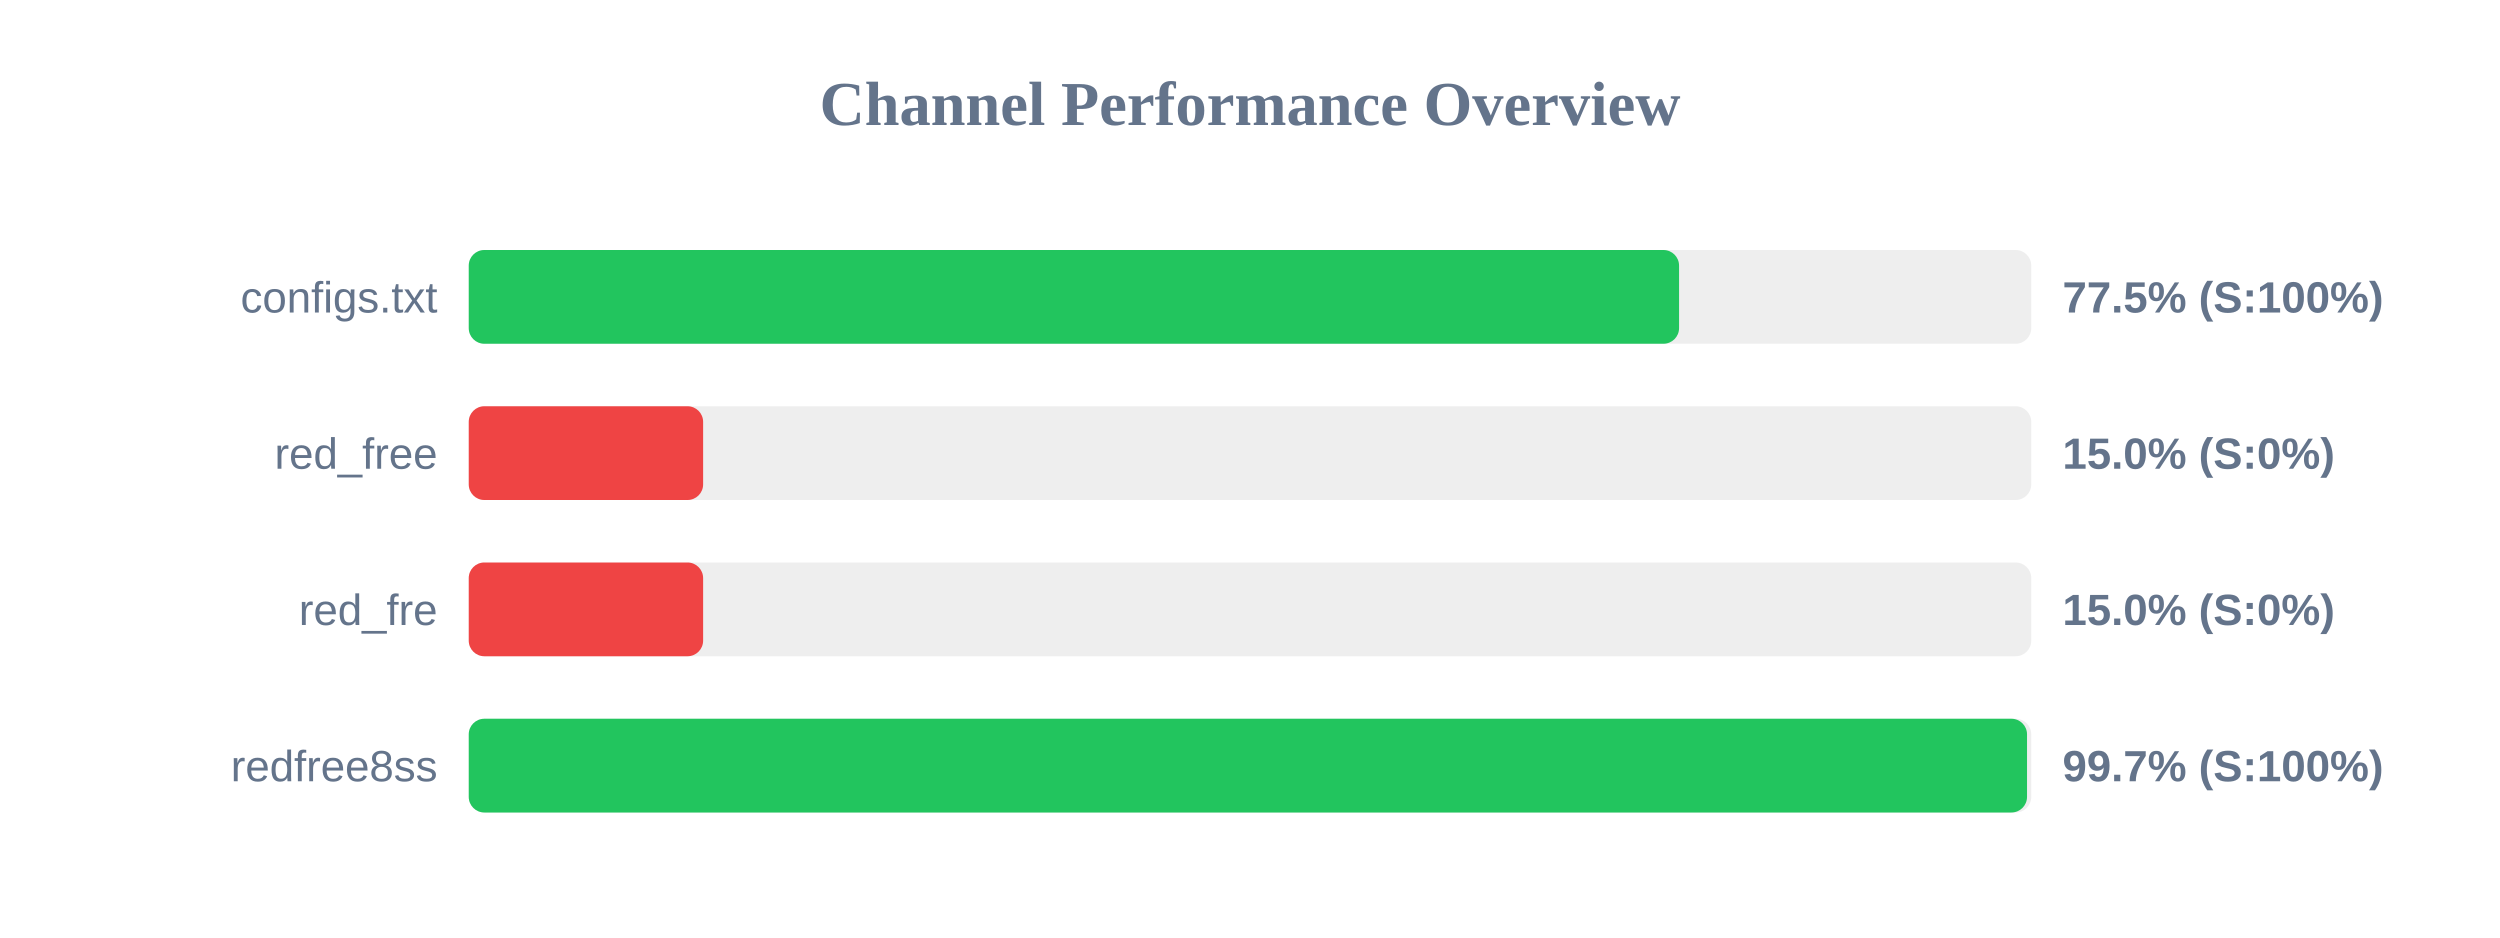
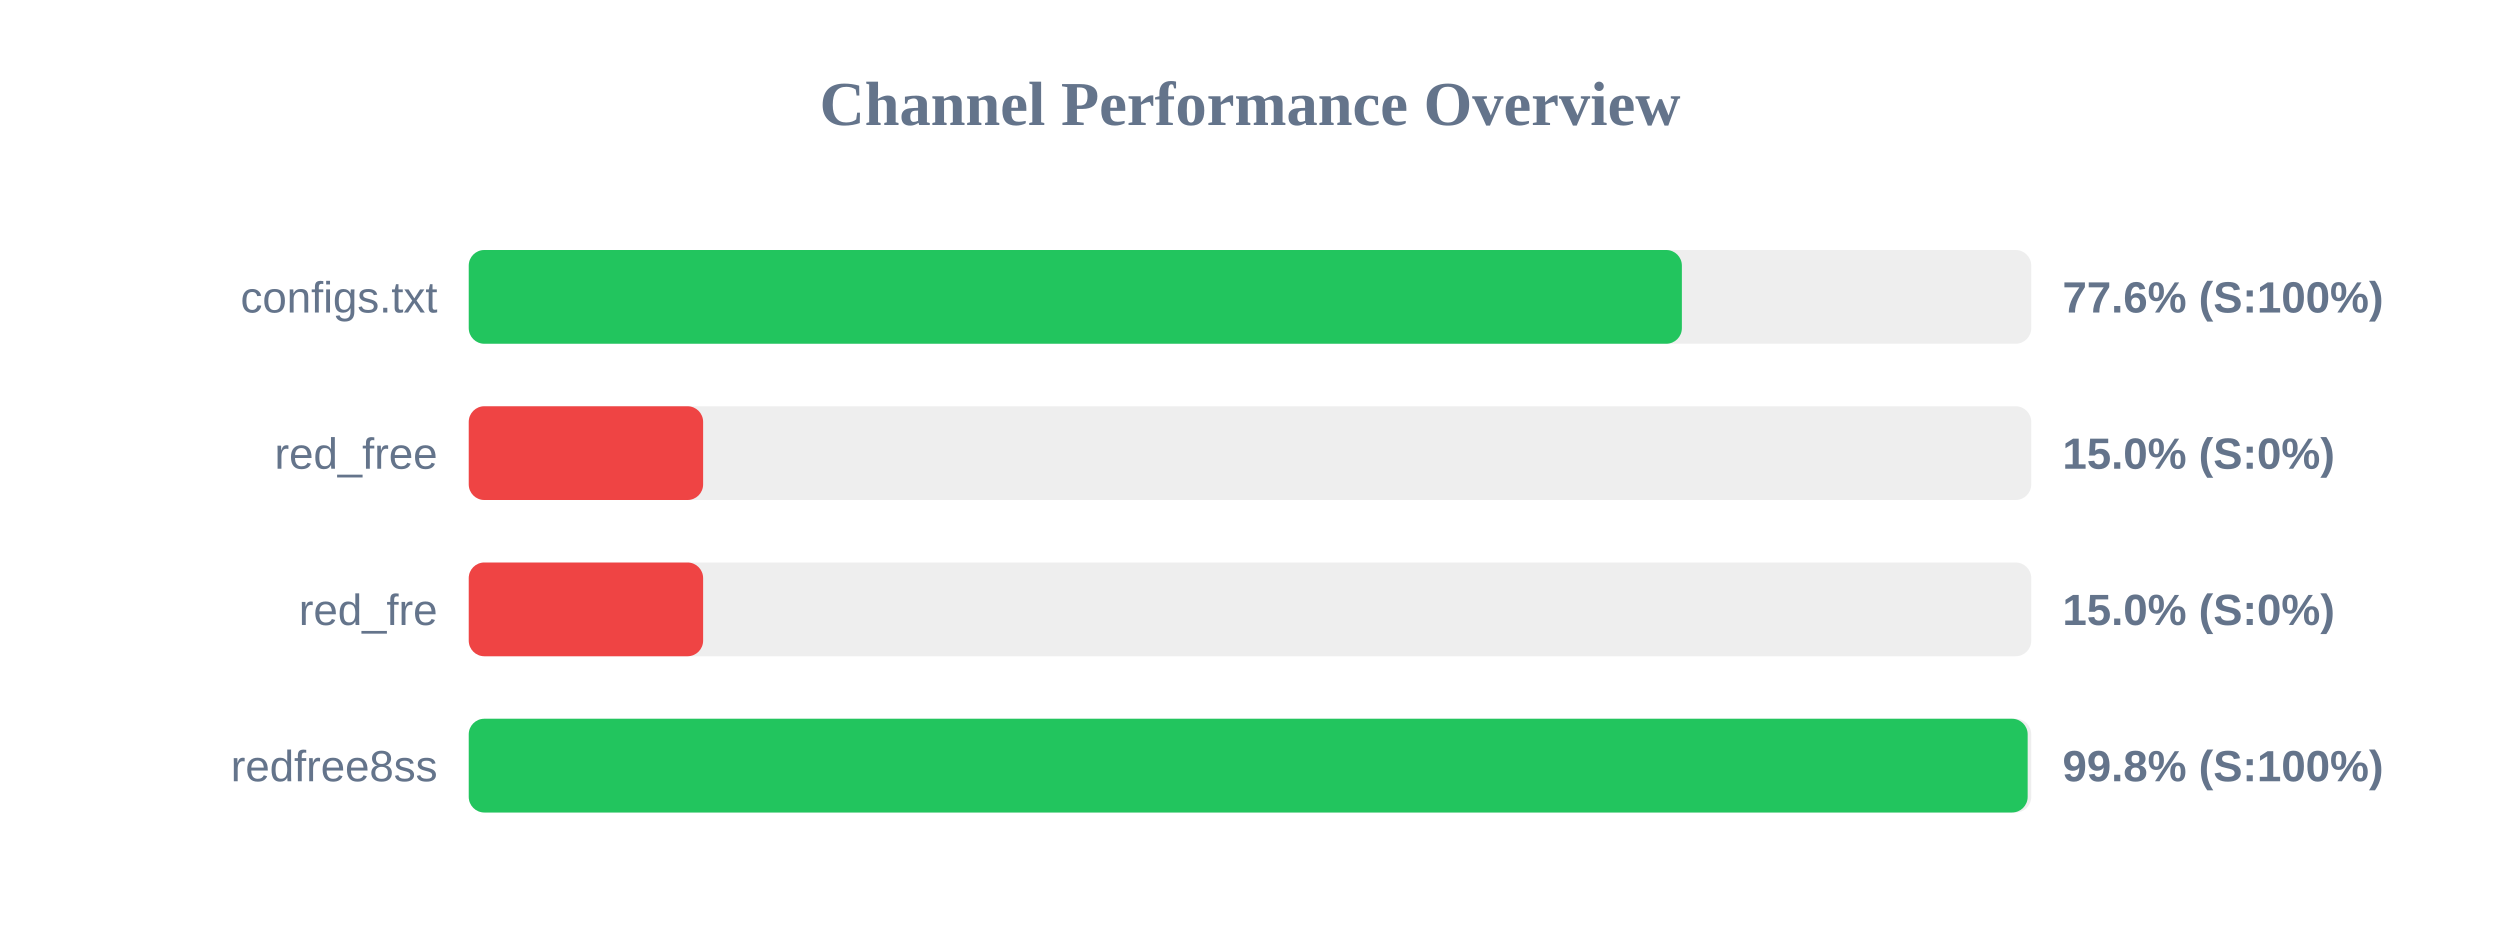
<svg xmlns="http://www.w3.org/2000/svg" width="800" height="300" version="1.1">
  <style>
        .row { font: 14px Arial; fill: #64748b; }
        .score { font: bold 14px Arial; fill: #64748b; }
    </style>
  <text x="400" y="40" text-anchor="middle" font-size="20px" font-weight="bold" fill="#64748b">Channel Performance Overview</text>
  <rect x="150" y="80" width="500" height="30" fill="#eee" rx="5" />
-   <rect x="150" y="80" width="387.3" height="30" fill="#22c55e" rx="5" />
+   <rect x="150" y="80" width="388.2" height="30" fill="#22c55e" rx="5" />
  <text x="140" y="100" text-anchor="end" class="row">configs.txt</text>
-   <text x="660" y="100" text-anchor="start" class="score">77.5% (S:100%)</text>
+   <text x="660" y="100" text-anchor="start" class="score">77.6% (S:100%)</text>
  <rect x="150" y="130" width="500" height="30" fill="#eee" rx="5" />
  <rect x="150" y="130" width="75.0" height="30" fill="#ef4444" rx="5" />
  <text x="140" y="150" text-anchor="end" class="row">red_free</text>
  <text x="660" y="150" text-anchor="start" class="score">15.0% (S:0%)</text>
  <rect x="150" y="180" width="500" height="30" fill="#eee" rx="5" />
  <rect x="150" y="180" width="75.0" height="30" fill="#ef4444" rx="5" />
  <text x="140" y="200" text-anchor="end" class="row">red_fre</text>
  <text x="660" y="200" text-anchor="start" class="score">15.0% (S:0%)</text>
  <rect x="150" y="230" width="500" height="30" fill="#eee" rx="5" />
-   <rect x="150" y="230" width="498.65" height="30" fill="#22c55e" rx="5" />
+   <rect x="150" y="230" width="498.85" height="30" fill="#22c55e" rx="5" />
  <text x="140" y="250" text-anchor="end" class="row">redfree8ss</text>
-   <text x="660" y="250" text-anchor="start" class="score">99.7% (S:100%)</text>
+   <text x="660" y="250" text-anchor="start" class="score">99.8% (S:100%)</text>
</svg>
